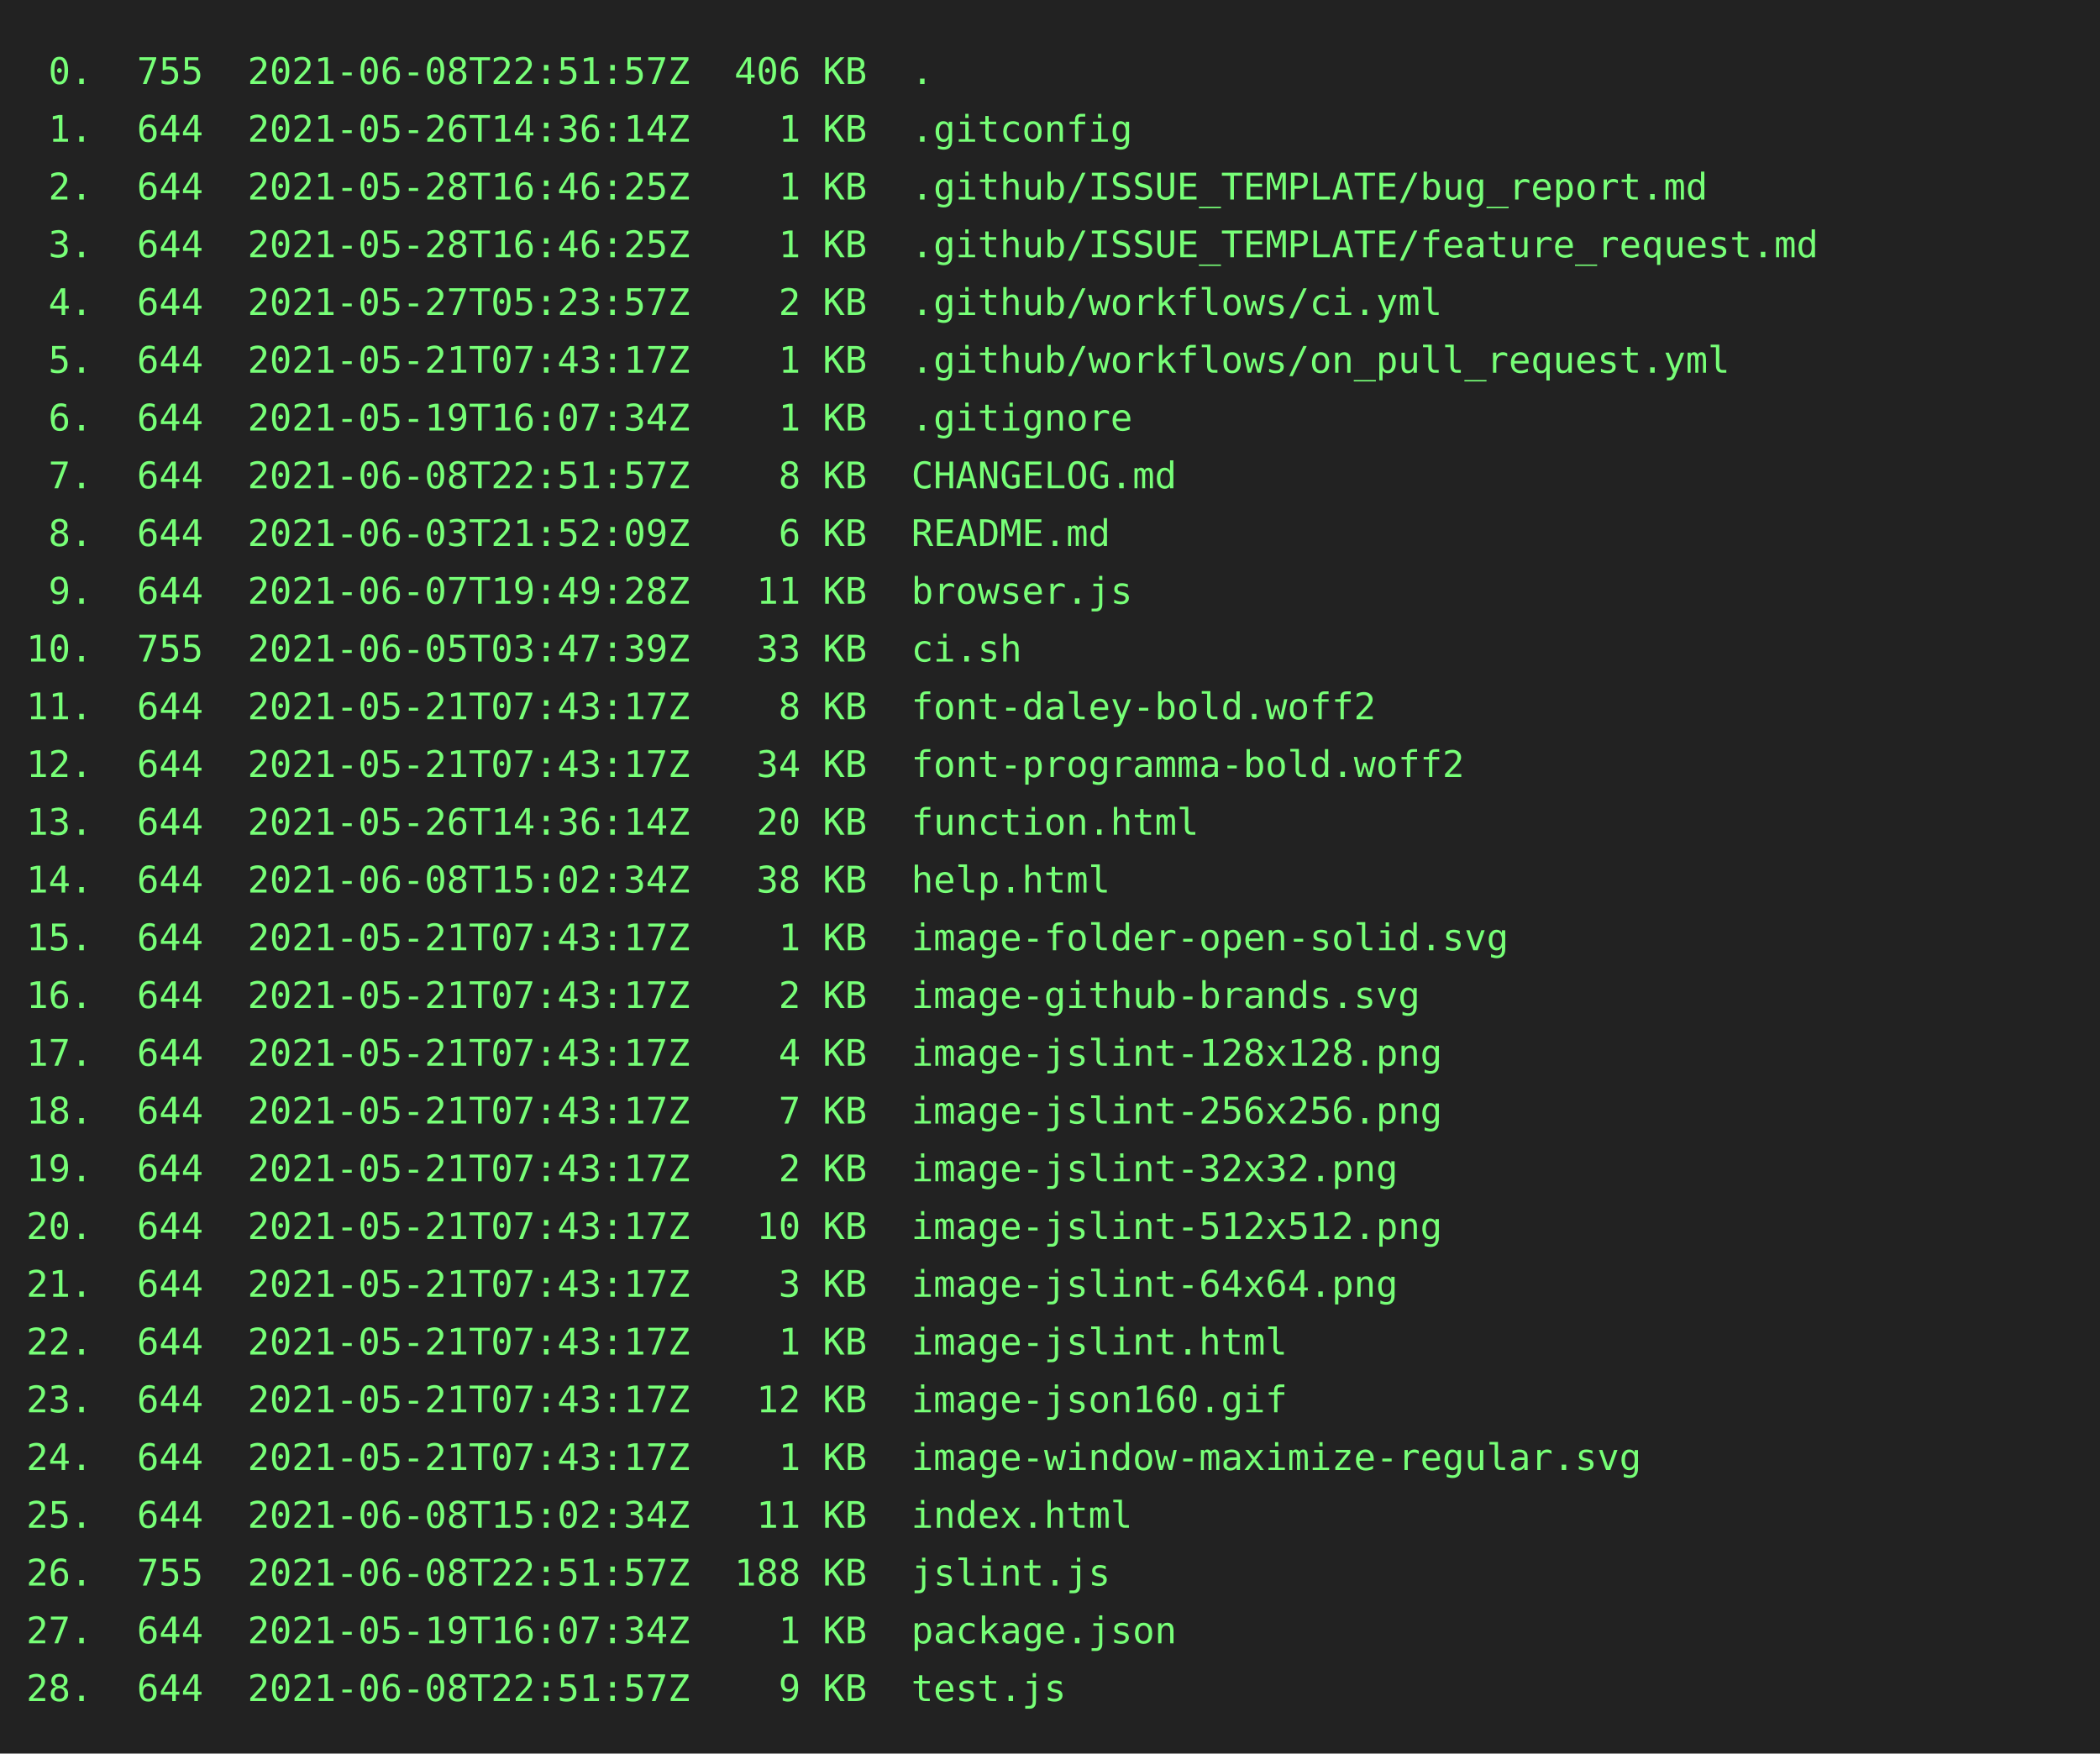
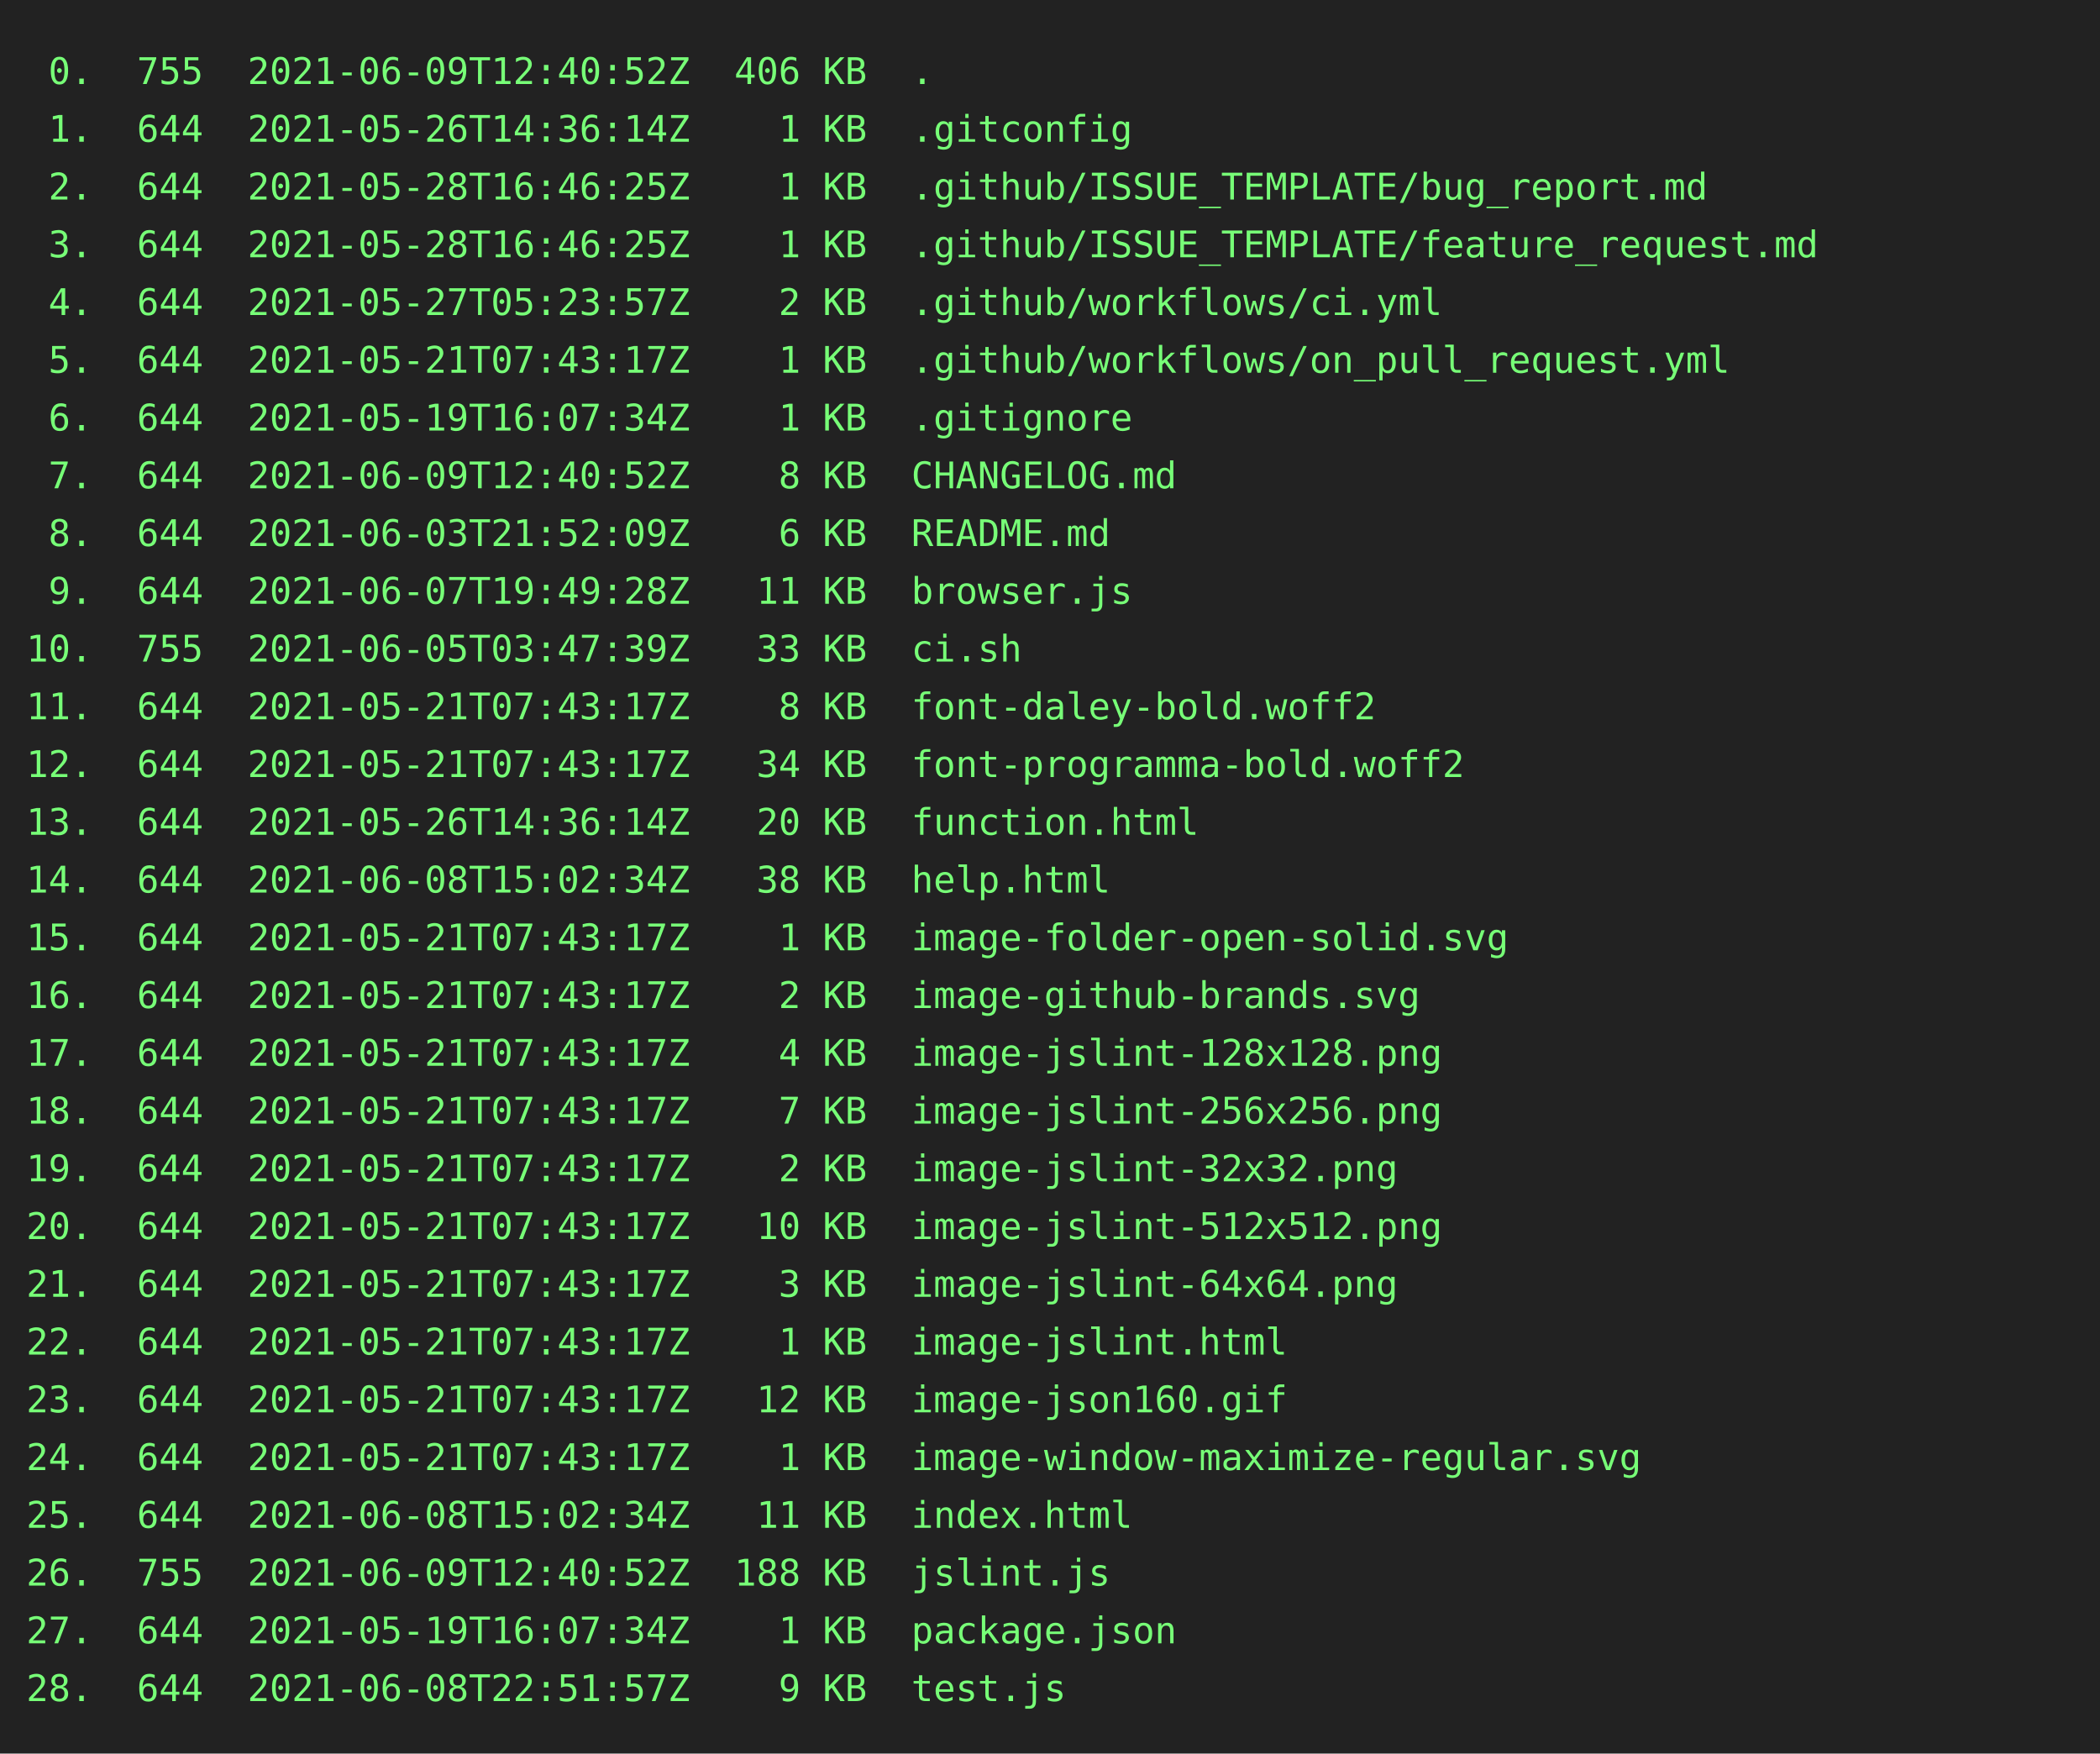
<svg xmlns="http://www.w3.org/2000/svg" height="668px" width="800px">
  <rect height="668px" fill="#222" width="800px" />
  <text fill="#7f7" font-family="consolas, menlo, monospace" font-size="14px" xml:space="preserve">
-     <tspan lengthAdjust="spacingAndGlyphs" textLength="768" x="10" y="32"> 0.  755  2021-06-08T22:51:57Z  406 KB  .                                                        </tspan>
+     <tspan lengthAdjust="spacingAndGlyphs" textLength="768" x="10" y="32"> 0.  755  2021-06-09T12:40:52Z  406 KB  .                                                        </tspan>
    <tspan lengthAdjust="spacingAndGlyphs" textLength="768" x="10" y="54"> 1.  644  2021-05-26T14:36:14Z    1 KB  .gitconfig                                               </tspan>
    <tspan lengthAdjust="spacingAndGlyphs" textLength="768" x="10" y="76"> 2.  644  2021-05-28T16:46:25Z    1 KB  .github/ISSUE_TEMPLATE/bug_report.md                     </tspan>
    <tspan lengthAdjust="spacingAndGlyphs" textLength="768" x="10" y="98"> 3.  644  2021-05-28T16:46:25Z    1 KB  .github/ISSUE_TEMPLATE/feature_request.md                </tspan>
    <tspan lengthAdjust="spacingAndGlyphs" textLength="768" x="10" y="120"> 4.  644  2021-05-27T05:23:57Z    2 KB  .github/workflows/ci.yml                                 </tspan>
    <tspan lengthAdjust="spacingAndGlyphs" textLength="768" x="10" y="142"> 5.  644  2021-05-21T07:43:17Z    1 KB  .github/workflows/on_pull_request.yml                    </tspan>
    <tspan lengthAdjust="spacingAndGlyphs" textLength="768" x="10" y="164"> 6.  644  2021-05-19T16:07:34Z    1 KB  .gitignore                                               </tspan>
-     <tspan lengthAdjust="spacingAndGlyphs" textLength="768" x="10" y="186"> 7.  644  2021-06-08T22:51:57Z    8 KB  CHANGELOG.md                                             </tspan>
+     <tspan lengthAdjust="spacingAndGlyphs" textLength="768" x="10" y="186"> 7.  644  2021-06-09T12:40:52Z    8 KB  CHANGELOG.md                                             </tspan>
    <tspan lengthAdjust="spacingAndGlyphs" textLength="768" x="10" y="208"> 8.  644  2021-06-03T21:52:09Z    6 KB  README.md                                                </tspan>
    <tspan lengthAdjust="spacingAndGlyphs" textLength="768" x="10" y="230"> 9.  644  2021-06-07T19:49:28Z   11 KB  browser.js                                               </tspan>
    <tspan lengthAdjust="spacingAndGlyphs" textLength="768" x="10" y="252">10.  755  2021-06-05T03:47:39Z   33 KB  ci.sh                                                    </tspan>
    <tspan lengthAdjust="spacingAndGlyphs" textLength="768" x="10" y="274">11.  644  2021-05-21T07:43:17Z    8 KB  font-daley-bold.woff2                                    </tspan>
    <tspan lengthAdjust="spacingAndGlyphs" textLength="768" x="10" y="296">12.  644  2021-05-21T07:43:17Z   34 KB  font-programma-bold.woff2                                </tspan>
    <tspan lengthAdjust="spacingAndGlyphs" textLength="768" x="10" y="318">13.  644  2021-05-26T14:36:14Z   20 KB  function.html                                            </tspan>
    <tspan lengthAdjust="spacingAndGlyphs" textLength="768" x="10" y="340">14.  644  2021-06-08T15:02:34Z   38 KB  help.html                                                </tspan>
    <tspan lengthAdjust="spacingAndGlyphs" textLength="768" x="10" y="362">15.  644  2021-05-21T07:43:17Z    1 KB  image-folder-open-solid.svg                              </tspan>
    <tspan lengthAdjust="spacingAndGlyphs" textLength="768" x="10" y="384">16.  644  2021-05-21T07:43:17Z    2 KB  image-github-brands.svg                                  </tspan>
    <tspan lengthAdjust="spacingAndGlyphs" textLength="768" x="10" y="406">17.  644  2021-05-21T07:43:17Z    4 KB  image-jslint-128x128.png                                 </tspan>
    <tspan lengthAdjust="spacingAndGlyphs" textLength="768" x="10" y="428">18.  644  2021-05-21T07:43:17Z    7 KB  image-jslint-256x256.png                                 </tspan>
    <tspan lengthAdjust="spacingAndGlyphs" textLength="768" x="10" y="450">19.  644  2021-05-21T07:43:17Z    2 KB  image-jslint-32x32.png                                   </tspan>
    <tspan lengthAdjust="spacingAndGlyphs" textLength="768" x="10" y="472">20.  644  2021-05-21T07:43:17Z   10 KB  image-jslint-512x512.png                                 </tspan>
    <tspan lengthAdjust="spacingAndGlyphs" textLength="768" x="10" y="494">21.  644  2021-05-21T07:43:17Z    3 KB  image-jslint-64x64.png                                   </tspan>
    <tspan lengthAdjust="spacingAndGlyphs" textLength="768" x="10" y="516">22.  644  2021-05-21T07:43:17Z    1 KB  image-jslint.html                                        </tspan>
    <tspan lengthAdjust="spacingAndGlyphs" textLength="768" x="10" y="538">23.  644  2021-05-21T07:43:17Z   12 KB  image-json160.gif                                        </tspan>
    <tspan lengthAdjust="spacingAndGlyphs" textLength="768" x="10" y="560">24.  644  2021-05-21T07:43:17Z    1 KB  image-window-maximize-regular.svg                        </tspan>
    <tspan lengthAdjust="spacingAndGlyphs" textLength="768" x="10" y="582">25.  644  2021-06-08T15:02:34Z   11 KB  index.html                                               </tspan>
-     <tspan lengthAdjust="spacingAndGlyphs" textLength="768" x="10" y="604">26.  755  2021-06-08T22:51:57Z  188 KB  jslint.js                                                </tspan>
+     <tspan lengthAdjust="spacingAndGlyphs" textLength="768" x="10" y="604">26.  755  2021-06-09T12:40:52Z  188 KB  jslint.js                                                </tspan>
    <tspan lengthAdjust="spacingAndGlyphs" textLength="768" x="10" y="626">27.  644  2021-05-19T16:07:34Z    1 KB  package.json                                             </tspan>
    <tspan lengthAdjust="spacingAndGlyphs" textLength="768" x="10" y="648">28.  644  2021-06-08T22:51:57Z    9 KB  test.js                                                  </tspan>
  </text>
</svg>
